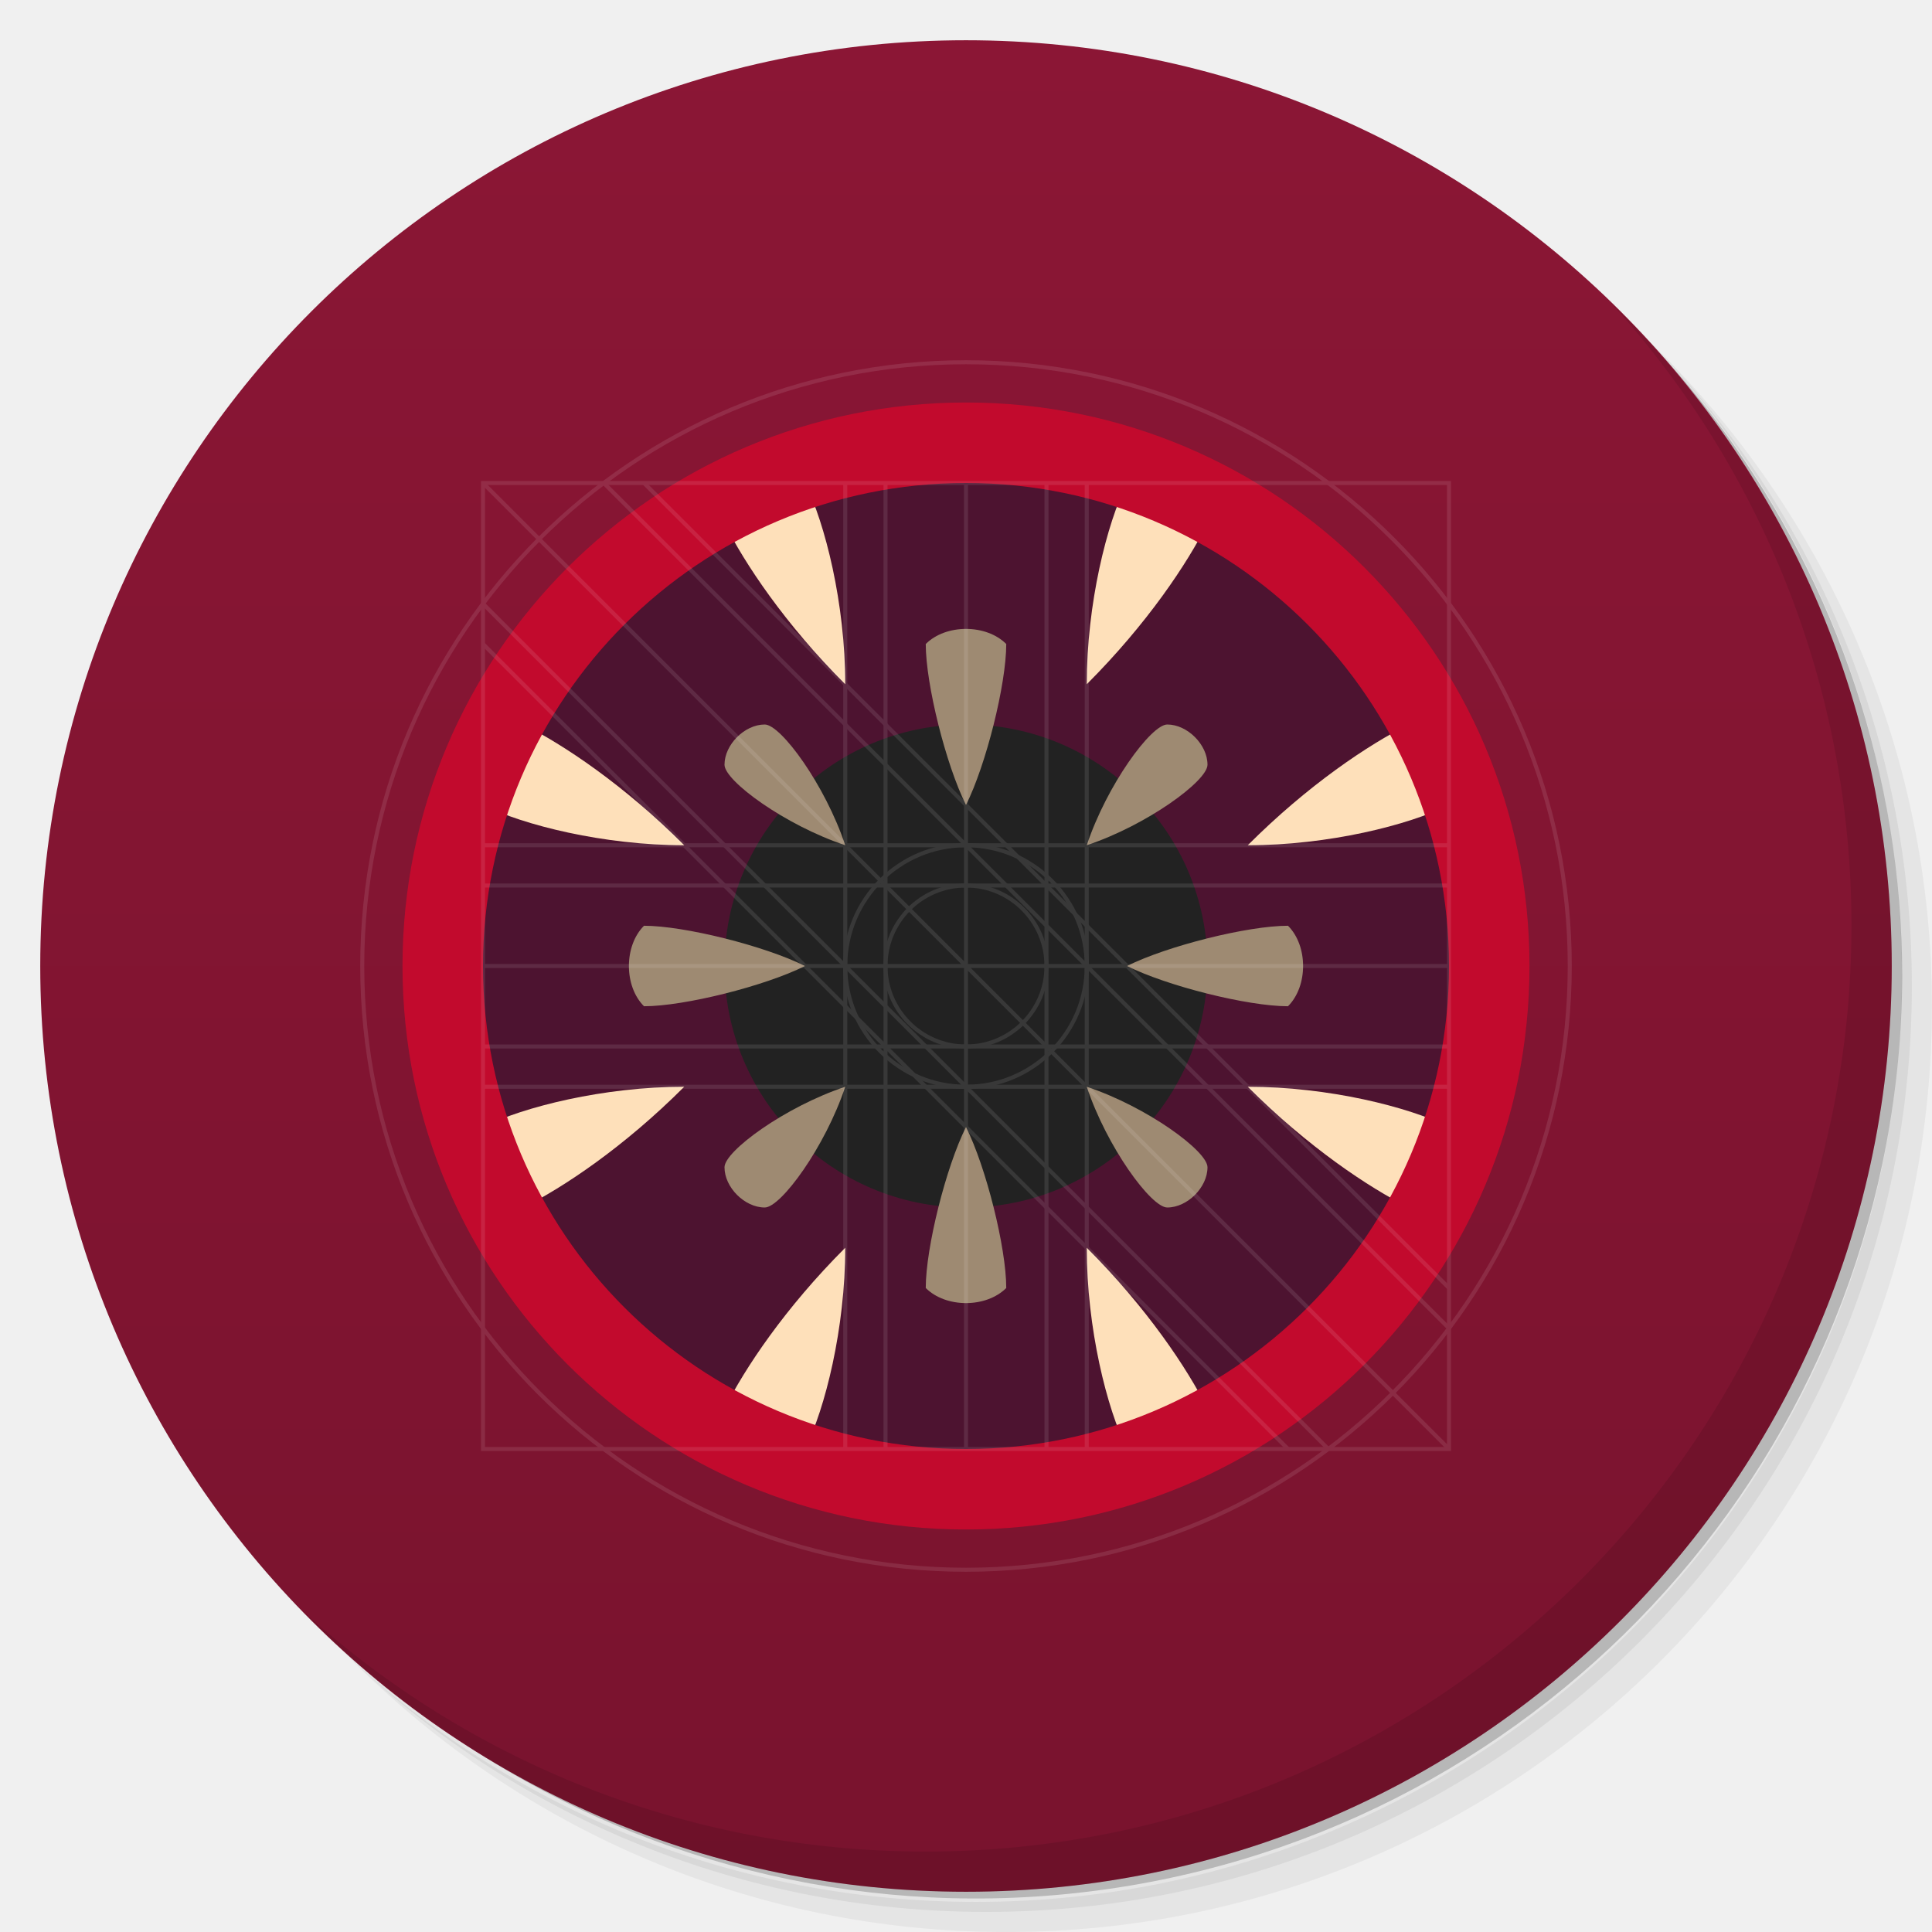
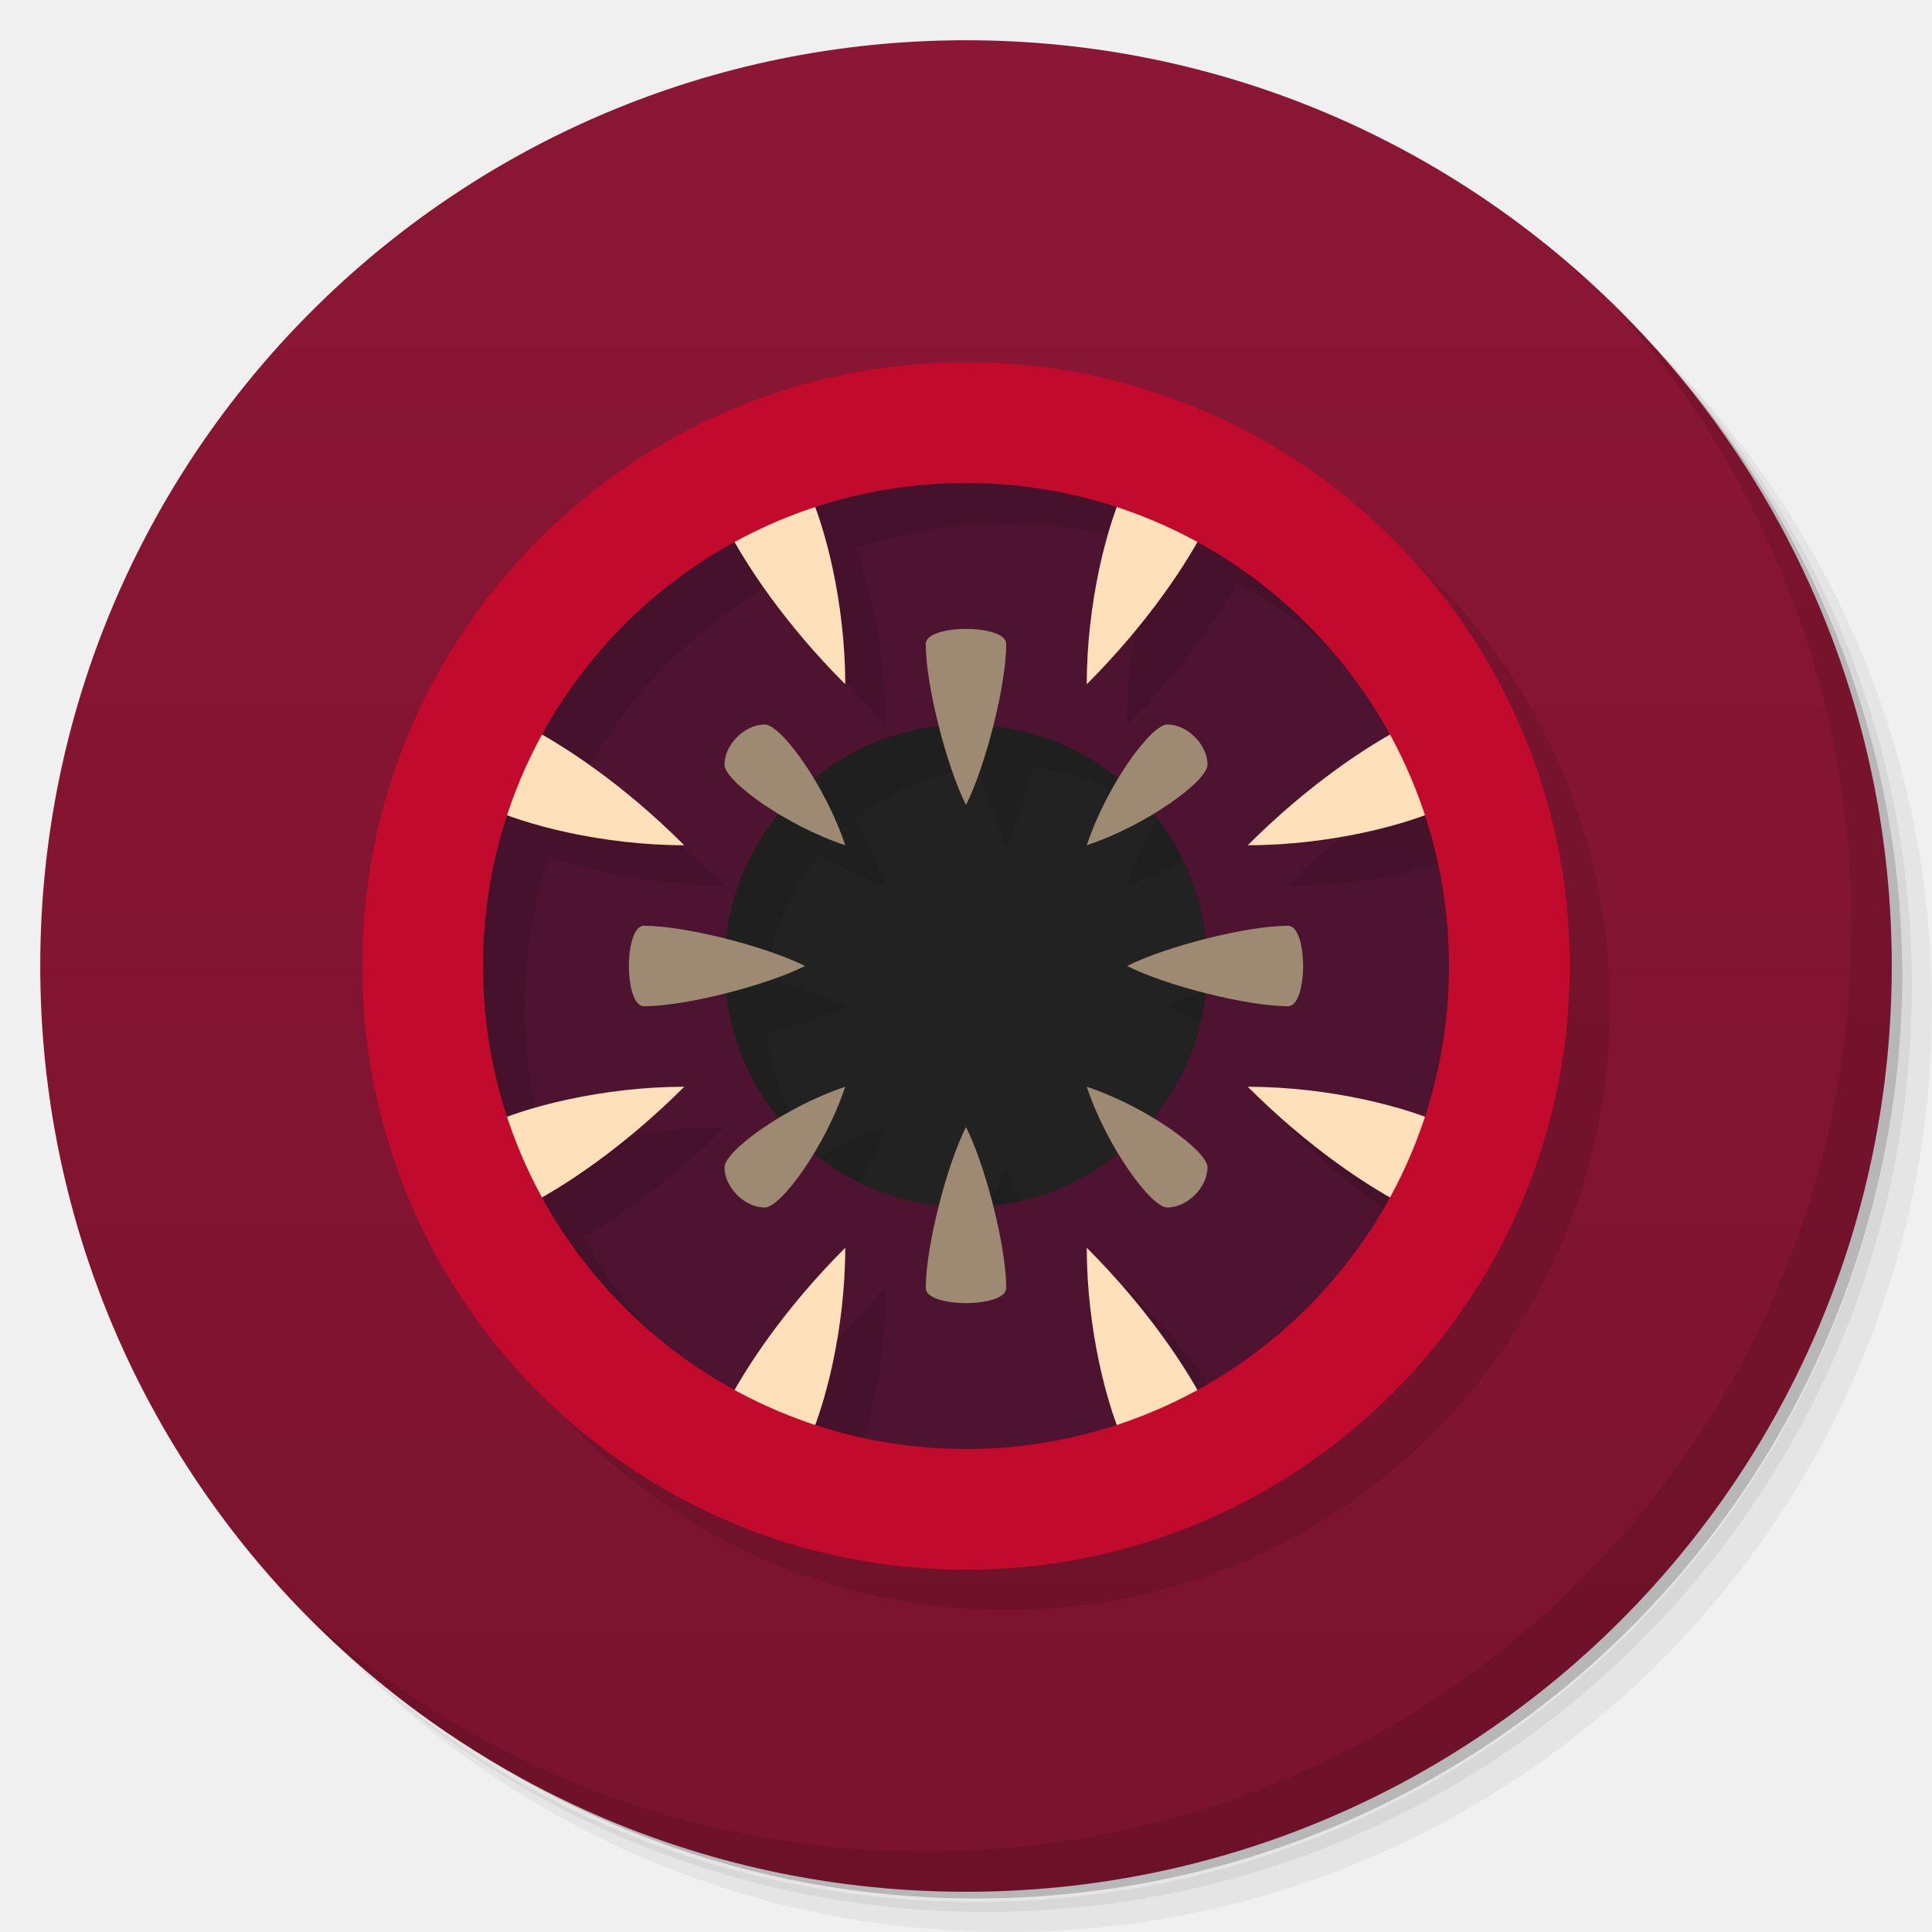
<svg xmlns="http://www.w3.org/2000/svg" version="1.1" viewBox="0 0 48 48">
  <defs>
    <linearGradient id="bg" x2="0" y1="1" y2="47" gradientUnits="userSpaceOnUse">
      <stop style="stop-color:#8b1635" offset="0" />
      <stop style="stop-color:#79132e" offset="1" />
    </linearGradient>
  </defs>
  <path d="m36.31 5c5.859 4.062 9.688 10.83 9.688 18.5 0 12.43-10.07 22.5-22.5 22.5-7.669 0-14.44-3.828-18.5-9.688 1.037 1.822 2.306 3.499 3.781 4.969 4.085 3.712 9.514 5.969 15.47 5.969 12.7 0 23-10.3 23-23 0-5.954-2.256-11.38-5.969-15.47-1.469-1.475-3.147-2.744-4.969-3.781zm4.969 3.781c3.854 4.113 6.219 9.637 6.219 15.72 0 12.7-10.3 23-23 23-6.081 0-11.61-2.364-15.72-6.219 4.16 4.144 9.883 6.719 16.22 6.719 12.7 0 23-10.3 23-23 0-6.335-2.575-12.06-6.719-16.22z" opacity=".05" />
  <path d="m41.28 8.781c3.712 4.085 5.969 9.514 5.969 15.47 0 12.7-10.3 23-23 23-5.954 0-11.38-2.256-15.47-5.969 4.113 3.854 9.637 6.219 15.72 6.219 12.7 0 23-10.3 23-23 0-6.081-2.364-11.61-6.219-15.72z" opacity=".1" />
-   <path d="m31.25 2.375c8.615 3.154 14.75 11.42 14.75 21.13 0 12.43-10.07 22.5-22.5 22.5-9.708 0-17.97-6.135-21.12-14.75a23 23 0 0044.88-7 23 23 0 00-16-21.88z" opacity=".2" />
+   <path d="m31.25 2.375c8.615 3.154 14.75 11.42 14.75 21.13 0 12.43-10.07 22.5-22.5 22.5-9.708 0-17.97-6.135-21.12-14.75a23 23 0 0 0 44.88-7 23 23 0 00-16-21.88z" opacity=".2" />
  <circle cx="24" cy="24" r="23" fill="url(#bg)" />
  <path d="m40.03 7.531c3.712 4.084 5.969 9.514 5.969 15.47 0 12.7-10.3 23-23 23-5.954 0-11.38-2.256-15.47-5.969 4.178 4.291 10.01 6.969 16.47 6.969 12.7 0 23-10.3 23-23 0-6.462-2.677-12.29-6.969-16.47z" opacity=".1" />
-   <circle cx="24" cy="24" r="13" fill="#4d1330" />
-   <circle cx="24" cy="24" r="6" fill="#222" />
-   <path d="m 20,12 c 0.5,1 1,3 1,5 -1.5,-1.5 -2.5,-3 -3,-4 z m -8,8 c 1,0.5 3,1 5,1 -1.5,-1.5 -3,-2.5 -4,-3 z m 8,16 c 0.5,-1 1,-3 1,-5 -1.5,1.5 -2.5,3 -3,4 z m -8,-8 c 1,-0.5 3,-1 5,-1 -1.5,1.5 -3,2.5 -4,3 z M 28,12 c -0.5,1 -1,3 -1,5 1.5,-1.5 2.5,-3 3,-4 z m 8,8 c -1,0.5 -3,1 -5,1 1.5,-1.5 3,-2.5 4,-3 z m -8,16 c -0.5,-1 -1,-3 -1,-5 1.5,1.5 2.5,3 3,4 z m 8,-8 c -1,-0.5 -3,-1 -5,-1 1.5,1.5 3,2.5 4,3 z" fill="#fee0ba" />
-   <path d="m 24,20 c 0.5,-1 1,-3 1,-4 -0.5,-0.5 -1.5,-0.5 -2,0 0,1 0.5,3 1,4 z m 0,8 c 0.5,1 1,3 1,4 -0.5,0.5 -1.5,0.5 -2,0 0,-1 0.5,-3 1,-4 z m -4,-4 c -1,0.5 -3,1 -4,1 -0.5,-0.5 -0.5,-1.5 0,-2 1,0 3,0.5 4,1 z m 8,0 c 1,0.5 3,1 4,1 0.5,-0.5 0.5,-1.5 0,-2 -1,0 -3,0.5 -4,1 z" fill="#9e8a72" />
-   <path d="m 18,19 c 0,-0.5 0.5,-1 1,-1 0.4,0 1.5,1.5 2,3 -1.5,-0.5 -3,-1.6 -3,-2 z m 0,10 c 0,0.5 0.5,1 1,1 0.4,0 1.5,-1.5 2,-3 -1.5,0.5 -3,1.6 -3,2 z M 30,19 c 0,-0.5 -0.5,-1 -1,-1 -0.4,0 -1.5,1.5 -2,3 1.5,-0.5 3,-1.6 3,-2 z m 0,10 c 0,0.5 -0.5,1 -1,1 -0.4,0 -1.5,-1.5 -2,-3 1.5,0.5 3,1.6 3,2 z" fill="#9e8a72" />
-   <path d="m24 10 a14,14 0 1,0 0,28 14,14 0 1,0 0,-28 m0 2 a12,12 0 1,1 0,24 12,12 0 1,1 0-24" fill="#c20a2d" />
-   <g fill="none" stroke="white" stroke-width=".1" opacity=".1">
-     <circle cx="24" cy="24" r="15" />
-     <circle cx="24" cy="24" r="2" />
-     <circle cx="24" cy="24" r="3" />
-     <rect x="12" y="12" width="24" height="24" />
-     <path d="m24 12 v24" />
-     <path d="m22 12 v24" />
-     <path d="m26 12 v24" />
-     <path d="m21 12 v24" />
-     <path d="m27 12 v24" />
-     <path d="m12 24 h24" />
-     <path d="m12 22 h24" />
-     <path d="m12 26 h24" />
-     <path d="m12 21 h24" />
-     <path d="m12 27 h24" />
-     <path d="m12 12 24 24" />
-     <path d="m15 12 21 21" />
-     <path d="m12 15 21 21" />
-     <path d="m16 12 20 20" />
-     <path d="m12 16 20 20" />
-   </g>
+   <circle cx="24" cy="24" r="8" fill="#222" />
+   <path d="m25 12a13 13 0 0 0 0 26 13 13 0 0 0 0-26zm-.668 7.07c.185.726.426 1.445.668 1.93.242-.484.483-1.204.668-1.93a6 6 0 0 1 3.098 1.291c-.295.49-.574 1.064-.766 1.639.575-.192 1.15-.471 1.641-.766a6 6 0 0 1 1.316 3.09c-.736.186-1.467.431-1.957.676.49.245 1.222.49 1.957.676a6 6 0 0 1-1.316 3.09c-.491-.295-1.065-.574-1.641-.766.192.575.471 1.148.766 1.639a6 6 0 0 1-3.098 1.291c-.185-.726-.426-1.445-.668-1.93-.242.484-.483 1.204-.668 1.93a6 6 0 0 1-3.098-1.291c.295-.49.574-1.064.766-1.639-.575.192-1.15.471-1.641.766a6 6 0 0 1-1.316-3.09c.736-.186 1.467-.431 1.957-.676-.49-.245-1.222-.49-1.957-.676a6 6 0 0 1 1.316-3.09c.491.295 1.065.574 1.641.766-.192-.575-.471-1.148-.766-1.639a6 6 0 0 1 3.098-1.291z" opacity=".1" />
+   <path d="m24 11a13 13 0 1 0 0 26 13 13 0 1 0 0-26m0 7a6 6 0 1 1 0 12 6 6 0 1 1 0-12" fill="#4d1330" />
+   <path d="m24 20c.5-1 1-3 1-4 0-.5-2-.5-2 0 0 1 .5 3 1 4zm0 8c.5 1 1 3 1 4 0 .5-2 .5-2 0 0-1 .5-3 1-4zm-4-4c-1 .5-3 1-4 1-.5 0-.5-2 0-2 1 0 3 .5 4 1zm8 0c1 .5 3 1 4 1 .5 0 .5-2 0-2-1 0-3 .5-4 1zm-10-5c0-.5.5-1 1-1 .4 0 1.5 1.5 2 3-1.5-.5-3-1.6-3-2zm0 10c0 .5.5 1 1 1 .4 0 1.5-1.5 2-3-1.5.5-3 1.6-3 2zm12-10c0-.5-.5-1-1-1-.4 0-1.5 1.5-2 3 1.5-.5 3-1.6 3-2zm0 10c0 .5-.5 1-1 1-.4 0-1.5-1.5-2-3 1.5.5 3 1.6 3 2z" fill="#9e8a72" />
+   <path d="m25 10a15 15 0 0 0 0 30 15 15 0 0 0 0-30zm0 3a12 12 0 0 1 3.744.611c-.401 1.088-.744 2.734-.744 4.389 1.281-1.281 2.194-2.56 2.746-3.529a12 12 0 0 1 4.75 4.803c-.966.553-2.229 1.459-3.496 2.727 1.641 0 3.273-.337 4.361-.734a12 12 0 0 1 0 7.471c-1.089-.397-2.72-.736-4.361-.736 1.268 1.268 2.532 2.175 3.498 2.729a12 12 0 0 1-4.752 4.803c-.552-.97-1.465-2.25-2.746-3.531 0 1.655.343 3.3.744 4.389a12 12 0 0 1-3.744.611 12 12 0 0 1-3.744-.611c.401-1.088.744-2.734.744-4.389-1.282 1.282-2.194 2.562-2.746 3.531a12 12 0 0 1-4.754-4.803c.966-.553 2.232-1.46 3.5-2.729-1.642 0-3.275.339-4.363.736a12 12 0 0 1 0-7.471c1.089.397 2.721.734 4.363.734-1.268-1.268-2.532-2.175-3.498-2.729a12 12 0 0 1 4.752-4.801c.552.97 1.465 2.248 2.746 3.529 0-1.654-.343-3.3-.744-4.389a12 12 0 0 1 3.744-.611z" opacity=".1" />
+   <path d="m20 12c.5 1 1 3 1 5-1.5-1.5-2.5-3-3-4zm-8 8c1 .5 3 1 5 1-1.5-1.5-3-2.5-4-3zm8 16c.5-1 1-3 1-5-1.5 1.5-2.5 3-3 4zm-8-8c1-.5 3-1 5-1-1.5 1.5-3 2.5-4 3zm16-16c-.5 1-1 3-1 5 1.5-1.5 2.5-3 3-4zm8 8c-1 .5-3 1-5 1 1.5-1.5 3-2.5 4-3zm-8 16c-.5-1-1-3-1-5 1.5 1.5 2.5 3 3 4zm8-8c-1-.5-3-1-5-1 1.5 1.5 3 2.5 4 3z" fill="#fee0ba" />
+   <path d="m24 9a15 15 0 1 0 0 30 15 15 0 1 0 0-30m0 3a12 12 0 1 1 0 24 12 12 0 1 1 0-24" fill="#c20a2d" />
</svg>
